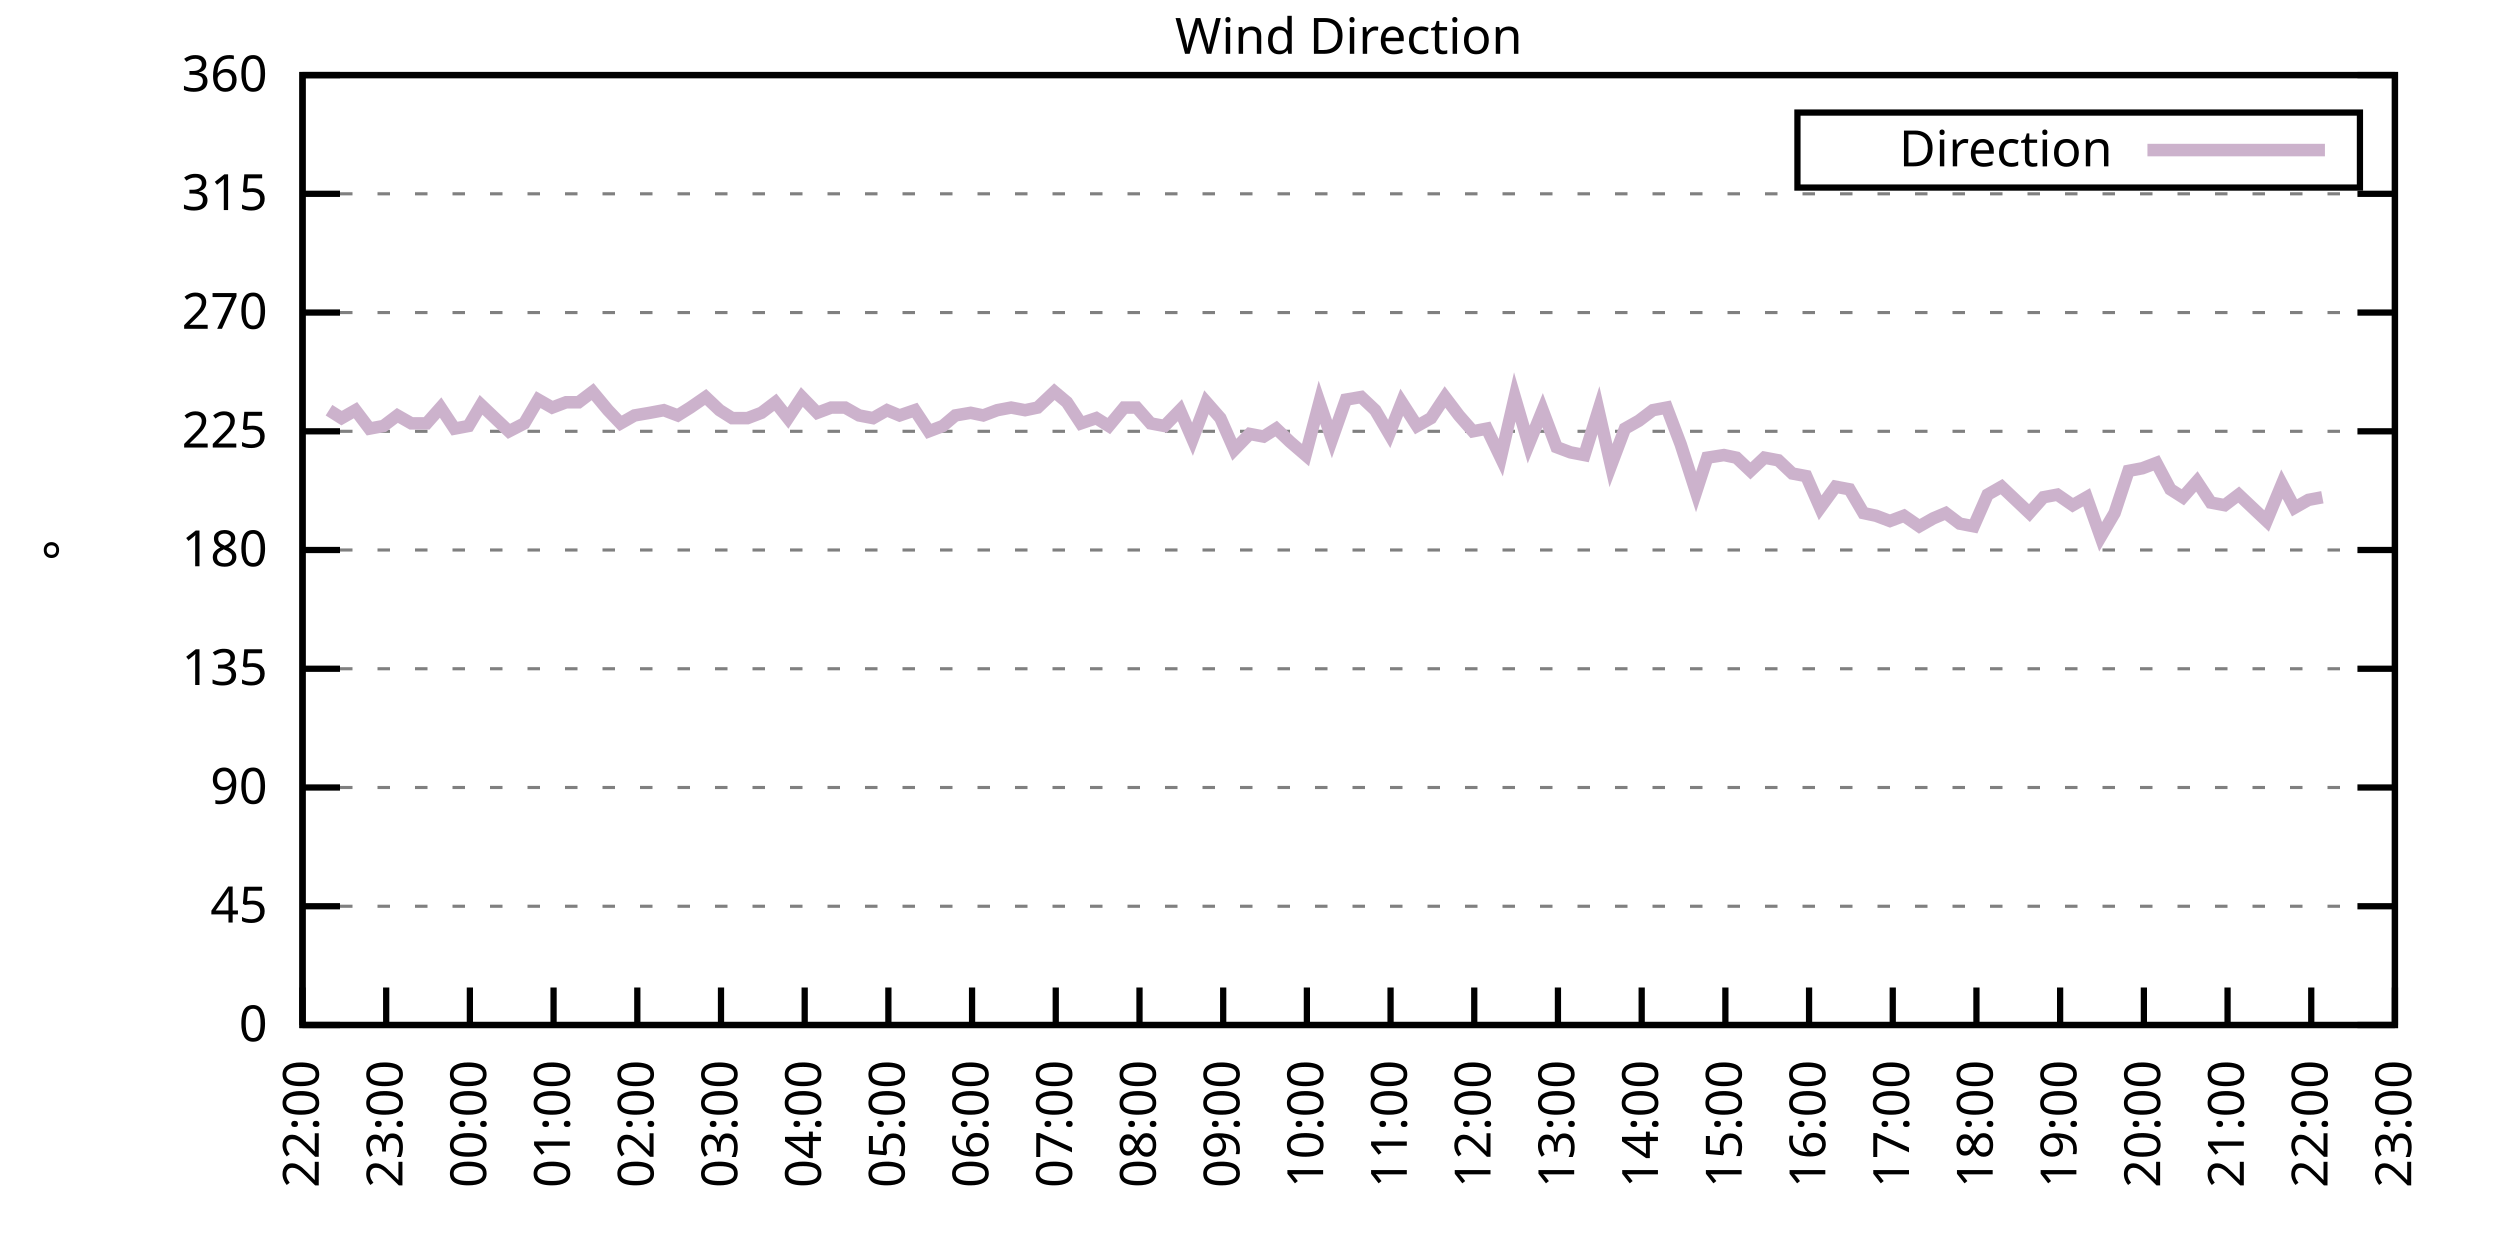
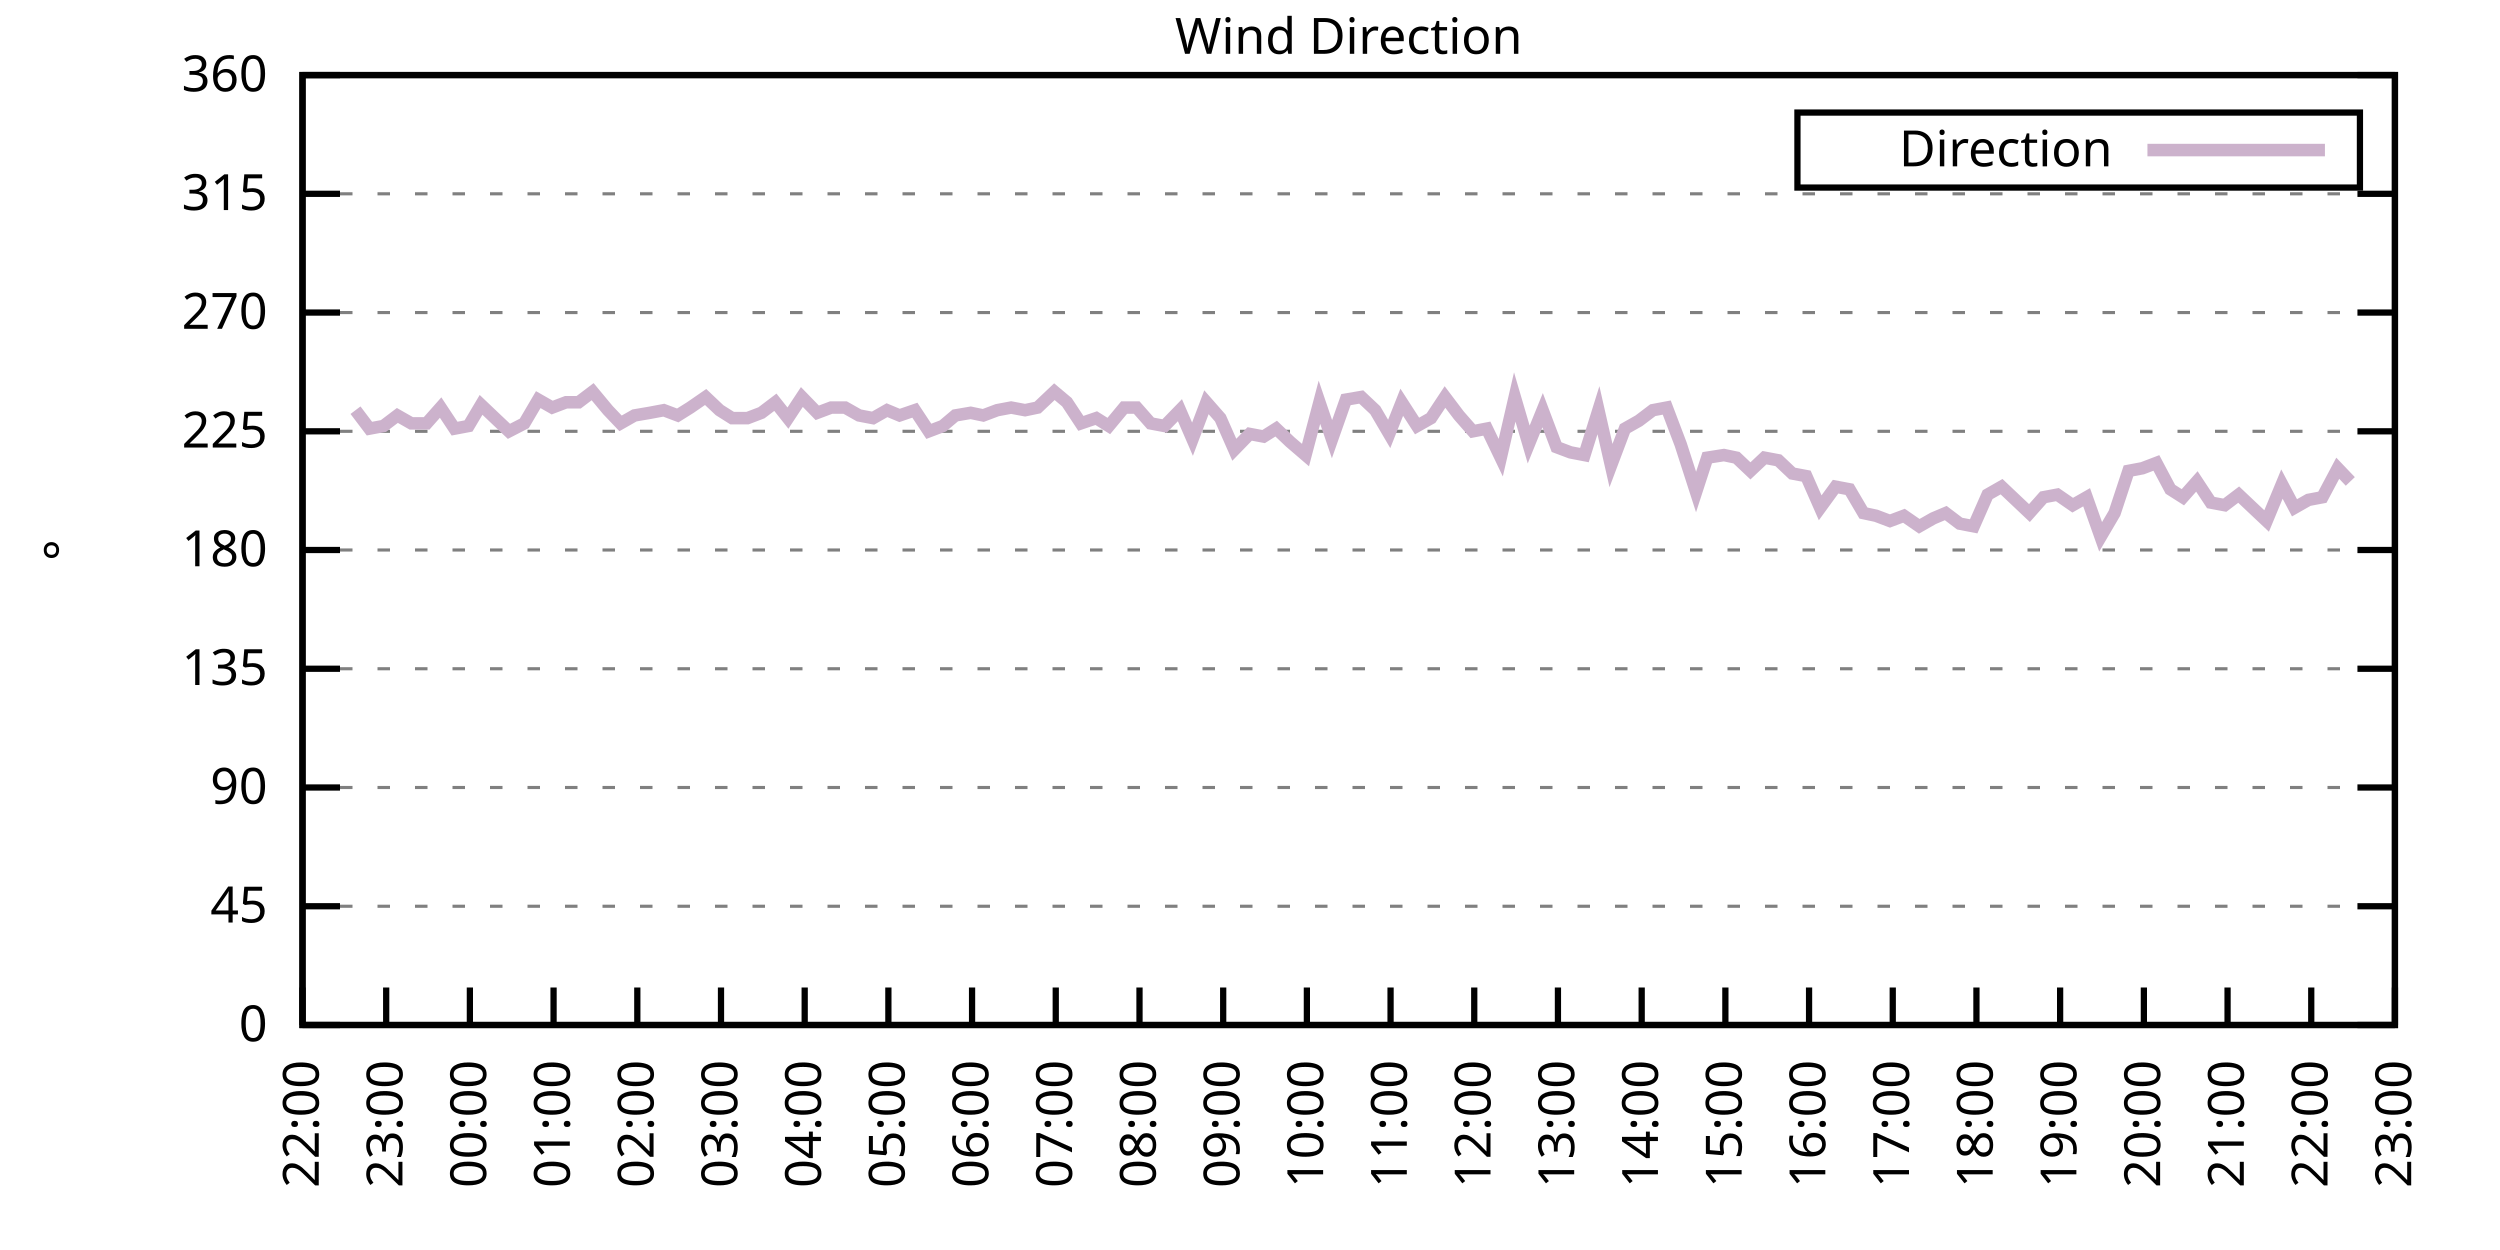
<svg xmlns="http://www.w3.org/2000/svg" xmlns:xlink="http://www.w3.org/1999/xlink" width="400" height="200" viewBox="0 0 400 200">
  <g id="gnuplot_canvas">
    <rect x="0" y="0" width="400" height="200" fill="none" />
    <defs>
      <circle id="gpDot" r="0.5" stroke-width="0.5" stroke="currentColor" />
      <path id="gpPt0" stroke-width="0.333" stroke="currentColor" d="M-1,0 h2 M0,-1 v2" />
      <path id="gpPt1" stroke-width="0.333" stroke="currentColor" d="M-1,-1 L1,1 M1,-1 L-1,1" />
      <path id="gpPt2" stroke-width="0.333" stroke="currentColor" d="M-1,0 L1,0 M0,-1 L0,1 M-1,-1 L1,1 M-1,1 L1,-1" />
      <rect id="gpPt3" stroke-width="0.333" stroke="currentColor" x="-1" y="-1" width="2" height="2" />
      <rect id="gpPt4" stroke-width="0.333" stroke="currentColor" fill="currentColor" x="-1" y="-1" width="2" height="2" />
      <circle id="gpPt5" stroke-width="0.333" stroke="currentColor" cx="0" cy="0" r="1" />
      <use xlink:href="#gpPt5" id="gpPt6" fill="currentColor" stroke="none" />
      <path id="gpPt7" stroke-width="0.333" stroke="currentColor" d="M0,-1.33 L-1.33,0.67 L1.33,0.67 z" />
      <use xlink:href="#gpPt7" id="gpPt8" fill="currentColor" stroke="none" />
      <use xlink:href="#gpPt7" id="gpPt9" stroke="currentColor" transform="rotate(180)" />
      <use xlink:href="#gpPt9" id="gpPt10" fill="currentColor" stroke="none" />
      <use xlink:href="#gpPt3" id="gpPt11" stroke="currentColor" transform="rotate(45)" />
      <use xlink:href="#gpPt11" id="gpPt12" fill="currentColor" stroke="none" />
      <path id="gpPt13" stroke-width="0.333" stroke="currentColor" d="M0,1.330 L1.265,0.411 L0.782,-1.067 L-0.782,-1.076 L-1.265,0.411 z" />
      <use xlink:href="#gpPt13" id="gpPt14" fill="currentColor" stroke="none" />
      <filter id="textbox" filterUnits="objectBoundingBox" x="0" y="0" height="1" width="1">
        <feFlood flood-color="white" flood-opacity="1" result="bgnd" />
        <feComposite in="SourceGraphic" in2="bgnd" operator="atop" />
      </filter>
      <filter id="greybox" filterUnits="objectBoundingBox" x="0" y="0" height="1" width="1">
        <feFlood flood-color="lightgrey" flood-opacity="1" result="grey" />
        <feComposite in="SourceGraphic" in2="grey" operator="atop" />
      </filter>
    </defs>
    <g fill="none" color="white" stroke="currentColor" stroke-width="1.00" stroke-linecap="butt" stroke-linejoin="miter">
</g>
    <g fill="none" color="black" stroke="currentColor" stroke-width="1.00" stroke-linecap="butt" stroke-linejoin="miter">
      <g stroke="none" shape-rendering="crispEdges">
        <polygon fill="rgb(255, 255, 255)" points="48.40,164.00 383.18,164.00 383.18,12.02 48.40,12.02 " />
      </g>
    </g>
    <g fill="none" color="black" stroke="currentColor" stroke-width="1.00" stroke-linecap="butt" stroke-linejoin="miter">
</g>
    <g fill="none" color="black" stroke="black" stroke-width="0.50" stroke-linecap="butt" stroke-linejoin="miter">
</g>
    <g fill="none" color="gray" stroke="currentColor" stroke-width="0.50" stroke-linecap="butt" stroke-linejoin="miter">
      <path stroke="gray" stroke-dasharray="2,4" class="gridline" d="M48.40,164.00 L383.19,164.00  " />
    </g>
    <g fill="none" color="gray" stroke="gray" stroke-width="1.00" stroke-linecap="butt" stroke-linejoin="miter">
</g>
    <g fill="none" color="black" stroke="currentColor" stroke-width="1.00" stroke-linecap="butt" stroke-linejoin="miter">
      <path stroke="black" d="M48.40,164.00 L54.40,164.00 M383.19,164.00 L377.19,164.00  " />
      <g transform="translate(42.80,166.60)" stroke="none" fill="black" font-family="Sans" font-size="8.00" text-anchor="end">
        <text>
          <tspan font-family="Sans"> 0</tspan>
        </text>
      </g>
    </g>
    <g fill="none" color="black" stroke="currentColor" stroke-width="1.00" stroke-linecap="butt" stroke-linejoin="miter">
</g>
    <g fill="none" color="black" stroke="black" stroke-width="0.50" stroke-linecap="butt" stroke-linejoin="miter">
</g>
    <g fill="none" color="gray" stroke="currentColor" stroke-width="0.50" stroke-linecap="butt" stroke-linejoin="miter">
      <path stroke="gray" stroke-dasharray="2,4" class="gridline" d="M48.40,145.00 L383.19,145.00  " />
    </g>
    <g fill="none" color="gray" stroke="gray" stroke-width="1.00" stroke-linecap="butt" stroke-linejoin="miter">
</g>
    <g fill="none" color="black" stroke="currentColor" stroke-width="1.00" stroke-linecap="butt" stroke-linejoin="miter">
      <path stroke="black" d="M48.40,145.00 L54.40,145.00 M383.19,145.00 L377.19,145.00  " />
      <g transform="translate(42.80,147.60)" stroke="none" fill="black" font-family="Sans" font-size="8.00" text-anchor="end">
        <text>
          <tspan font-family="Sans"> 45</tspan>
        </text>
      </g>
    </g>
    <g fill="none" color="black" stroke="currentColor" stroke-width="1.00" stroke-linecap="butt" stroke-linejoin="miter">
</g>
    <g fill="none" color="black" stroke="black" stroke-width="0.50" stroke-linecap="butt" stroke-linejoin="miter">
</g>
    <g fill="none" color="gray" stroke="currentColor" stroke-width="0.50" stroke-linecap="butt" stroke-linejoin="miter">
      <path stroke="gray" stroke-dasharray="2,4" class="gridline" d="M48.40,126.00 L383.19,126.00  " />
    </g>
    <g fill="none" color="gray" stroke="gray" stroke-width="1.00" stroke-linecap="butt" stroke-linejoin="miter">
</g>
    <g fill="none" color="black" stroke="currentColor" stroke-width="1.00" stroke-linecap="butt" stroke-linejoin="miter">
      <path stroke="black" d="M48.40,126.00 L54.40,126.00 M383.19,126.00 L377.19,126.00  " />
      <g transform="translate(42.80,128.60)" stroke="none" fill="black" font-family="Sans" font-size="8.00" text-anchor="end">
        <text>
          <tspan font-family="Sans"> 90</tspan>
        </text>
      </g>
    </g>
    <g fill="none" color="black" stroke="currentColor" stroke-width="1.00" stroke-linecap="butt" stroke-linejoin="miter">
</g>
    <g fill="none" color="black" stroke="black" stroke-width="0.50" stroke-linecap="butt" stroke-linejoin="miter">
</g>
    <g fill="none" color="gray" stroke="currentColor" stroke-width="0.50" stroke-linecap="butt" stroke-linejoin="miter">
      <path stroke="gray" stroke-dasharray="2,4" class="gridline" d="M48.40,107.00 L383.19,107.00  " />
    </g>
    <g fill="none" color="gray" stroke="gray" stroke-width="1.00" stroke-linecap="butt" stroke-linejoin="miter">
</g>
    <g fill="none" color="black" stroke="currentColor" stroke-width="1.00" stroke-linecap="butt" stroke-linejoin="miter">
      <path stroke="black" d="M48.40,107.00 L54.40,107.00 M383.19,107.00 L377.19,107.00  " />
      <g transform="translate(42.80,109.60)" stroke="none" fill="black" font-family="Sans" font-size="8.00" text-anchor="end">
        <text>
          <tspan font-family="Sans"> 135</tspan>
        </text>
      </g>
    </g>
    <g fill="none" color="black" stroke="currentColor" stroke-width="1.00" stroke-linecap="butt" stroke-linejoin="miter">
</g>
    <g fill="none" color="black" stroke="black" stroke-width="0.50" stroke-linecap="butt" stroke-linejoin="miter">
</g>
    <g fill="none" color="gray" stroke="currentColor" stroke-width="0.50" stroke-linecap="butt" stroke-linejoin="miter">
      <path stroke="gray" stroke-dasharray="2,4" class="gridline" d="M48.40,88.00 L383.19,88.00  " />
    </g>
    <g fill="none" color="gray" stroke="gray" stroke-width="1.00" stroke-linecap="butt" stroke-linejoin="miter">
</g>
    <g fill="none" color="black" stroke="currentColor" stroke-width="1.00" stroke-linecap="butt" stroke-linejoin="miter">
      <path stroke="black" d="M48.40,88.00 L54.40,88.00 M383.19,88.00 L377.19,88.00  " />
      <g transform="translate(42.80,90.60)" stroke="none" fill="black" font-family="Sans" font-size="8.00" text-anchor="end">
        <text>
          <tspan font-family="Sans"> 180</tspan>
        </text>
      </g>
    </g>
    <g fill="none" color="black" stroke="currentColor" stroke-width="1.00" stroke-linecap="butt" stroke-linejoin="miter">
</g>
    <g fill="none" color="black" stroke="black" stroke-width="0.50" stroke-linecap="butt" stroke-linejoin="miter">
</g>
    <g fill="none" color="gray" stroke="currentColor" stroke-width="0.50" stroke-linecap="butt" stroke-linejoin="miter">
      <path stroke="gray" stroke-dasharray="2,4" class="gridline" d="M48.40,69.01 L383.19,69.01  " />
    </g>
    <g fill="none" color="gray" stroke="gray" stroke-width="1.00" stroke-linecap="butt" stroke-linejoin="miter">
</g>
    <g fill="none" color="black" stroke="currentColor" stroke-width="1.00" stroke-linecap="butt" stroke-linejoin="miter">
      <path stroke="black" d="M48.40,69.01 L54.40,69.01 M383.19,69.01 L377.19,69.01  " />
      <g transform="translate(42.80,71.61)" stroke="none" fill="black" font-family="Sans" font-size="8.00" text-anchor="end">
        <text>
          <tspan font-family="Sans"> 225</tspan>
        </text>
      </g>
    </g>
    <g fill="none" color="black" stroke="currentColor" stroke-width="1.00" stroke-linecap="butt" stroke-linejoin="miter">
</g>
    <g fill="none" color="black" stroke="black" stroke-width="0.50" stroke-linecap="butt" stroke-linejoin="miter">
</g>
    <g fill="none" color="gray" stroke="currentColor" stroke-width="0.50" stroke-linecap="butt" stroke-linejoin="miter">
      <path stroke="gray" stroke-dasharray="2,4" class="gridline" d="M48.40,50.01 L383.19,50.01  " />
    </g>
    <g fill="none" color="gray" stroke="gray" stroke-width="1.00" stroke-linecap="butt" stroke-linejoin="miter">
</g>
    <g fill="none" color="black" stroke="currentColor" stroke-width="1.00" stroke-linecap="butt" stroke-linejoin="miter">
      <path stroke="black" d="M48.40,50.01 L54.40,50.01 M383.19,50.01 L377.19,50.01  " />
      <g transform="translate(42.80,52.61)" stroke="none" fill="black" font-family="Sans" font-size="8.00" text-anchor="end">
        <text>
          <tspan font-family="Sans"> 270</tspan>
        </text>
      </g>
    </g>
    <g fill="none" color="black" stroke="currentColor" stroke-width="1.00" stroke-linecap="butt" stroke-linejoin="miter">
</g>
    <g fill="none" color="black" stroke="black" stroke-width="0.50" stroke-linecap="butt" stroke-linejoin="miter">
</g>
    <g fill="none" color="gray" stroke="currentColor" stroke-width="0.50" stroke-linecap="butt" stroke-linejoin="miter">
      <path stroke="gray" stroke-dasharray="2,4" class="gridline" d="M48.40,31.01 L383.19,31.01  " />
    </g>
    <g fill="none" color="gray" stroke="gray" stroke-width="1.00" stroke-linecap="butt" stroke-linejoin="miter">
</g>
    <g fill="none" color="black" stroke="currentColor" stroke-width="1.00" stroke-linecap="butt" stroke-linejoin="miter">
      <path stroke="black" d="M48.40,31.01 L54.40,31.01 M383.19,31.01 L377.19,31.01  " />
      <g transform="translate(42.80,33.61)" stroke="none" fill="black" font-family="Sans" font-size="8.00" text-anchor="end">
        <text>
          <tspan font-family="Sans"> 315</tspan>
        </text>
      </g>
    </g>
    <g fill="none" color="black" stroke="currentColor" stroke-width="1.00" stroke-linecap="butt" stroke-linejoin="miter">
</g>
    <g fill="none" color="black" stroke="black" stroke-width="0.50" stroke-linecap="butt" stroke-linejoin="miter">
</g>
    <g fill="none" color="gray" stroke="currentColor" stroke-width="0.50" stroke-linecap="butt" stroke-linejoin="miter">
      <path stroke="gray" stroke-dasharray="2,4" class="gridline" d="M48.40,12.01 L383.19,12.01  " />
    </g>
    <g fill="none" color="gray" stroke="gray" stroke-width="1.00" stroke-linecap="butt" stroke-linejoin="miter">
</g>
    <g fill="none" color="black" stroke="currentColor" stroke-width="1.00" stroke-linecap="butt" stroke-linejoin="miter">
      <path stroke="black" d="M48.40,12.01 L54.40,12.01 M383.19,12.01 L377.19,12.01  " />
      <g transform="translate(42.80,14.61)" stroke="none" fill="black" font-family="Sans" font-size="8.00" text-anchor="end">
        <text>
          <tspan font-family="Sans"> 360</tspan>
        </text>
      </g>
    </g>
    <g fill="none" color="black" stroke="currentColor" stroke-width="1.00" stroke-linecap="butt" stroke-linejoin="miter">
      <path stroke="black" d="M48.40,164.00 L48.40,158.00  " />
      <g transform="translate(51.00,169.60) rotate(270.00)" stroke="none" fill="black" font-family="Sans" font-size="8.00" text-anchor="end">
        <text>
          <tspan font-family="Sans">22:00</tspan>
        </text>
      </g>
    </g>
    <g fill="none" color="black" stroke="currentColor" stroke-width="1.00" stroke-linecap="butt" stroke-linejoin="miter">
      <path stroke="black" d="M61.79,164.00 L61.79,158.00  " />
      <g transform="translate(64.39,169.60) rotate(270.00)" stroke="none" fill="black" font-family="Sans" font-size="8.00" text-anchor="end">
        <text>
          <tspan font-family="Sans">23:00</tspan>
        </text>
      </g>
    </g>
    <g fill="none" color="black" stroke="currentColor" stroke-width="1.00" stroke-linecap="butt" stroke-linejoin="miter">
      <path stroke="black" d="M75.18,164.00 L75.18,158.00  " />
      <g transform="translate(77.78,169.60) rotate(270.00)" stroke="none" fill="black" font-family="Sans" font-size="8.00" text-anchor="end">
        <text>
          <tspan font-family="Sans">00:00</tspan>
        </text>
      </g>
    </g>
    <g fill="none" color="black" stroke="currentColor" stroke-width="1.00" stroke-linecap="butt" stroke-linejoin="miter">
      <path stroke="black" d="M88.57,164.00 L88.57,158.00  " />
      <g transform="translate(91.17,169.60) rotate(270.00)" stroke="none" fill="black" font-family="Sans" font-size="8.00" text-anchor="end">
        <text>
          <tspan font-family="Sans">01:00</tspan>
        </text>
      </g>
    </g>
    <g fill="none" color="black" stroke="currentColor" stroke-width="1.00" stroke-linecap="butt" stroke-linejoin="miter">
      <path stroke="black" d="M101.97,164.00 L101.97,158.00  " />
      <g transform="translate(104.57,169.60) rotate(270.00)" stroke="none" fill="black" font-family="Sans" font-size="8.00" text-anchor="end">
        <text>
          <tspan font-family="Sans">02:00</tspan>
        </text>
      </g>
    </g>
    <g fill="none" color="black" stroke="currentColor" stroke-width="1.00" stroke-linecap="butt" stroke-linejoin="miter">
      <path stroke="black" d="M115.36,164.00 L115.36,158.00  " />
      <g transform="translate(117.96,169.60) rotate(270.00)" stroke="none" fill="black" font-family="Sans" font-size="8.00" text-anchor="end">
        <text>
          <tspan font-family="Sans">03:00</tspan>
        </text>
      </g>
    </g>
    <g fill="none" color="black" stroke="currentColor" stroke-width="1.00" stroke-linecap="butt" stroke-linejoin="miter">
      <path stroke="black" d="M128.75,164.00 L128.75,158.00  " />
      <g transform="translate(131.35,169.60) rotate(270.00)" stroke="none" fill="black" font-family="Sans" font-size="8.00" text-anchor="end">
        <text>
          <tspan font-family="Sans">04:00</tspan>
        </text>
      </g>
    </g>
    <g fill="none" color="black" stroke="currentColor" stroke-width="1.00" stroke-linecap="butt" stroke-linejoin="miter">
      <path stroke="black" d="M142.14,164.00 L142.14,158.00  " />
      <g transform="translate(144.74,169.60) rotate(270.00)" stroke="none" fill="black" font-family="Sans" font-size="8.00" text-anchor="end">
        <text>
          <tspan font-family="Sans">05:00</tspan>
        </text>
      </g>
    </g>
    <g fill="none" color="black" stroke="currentColor" stroke-width="1.00" stroke-linecap="butt" stroke-linejoin="miter">
      <path stroke="black" d="M155.53,164.00 L155.53,158.00  " />
      <g transform="translate(158.13,169.60) rotate(270.00)" stroke="none" fill="black" font-family="Sans" font-size="8.00" text-anchor="end">
        <text>
          <tspan font-family="Sans">06:00</tspan>
        </text>
      </g>
    </g>
    <g fill="none" color="black" stroke="currentColor" stroke-width="1.00" stroke-linecap="butt" stroke-linejoin="miter">
      <path stroke="black" d="M168.92,164.00 L168.92,158.00  " />
      <g transform="translate(171.52,169.60) rotate(270.00)" stroke="none" fill="black" font-family="Sans" font-size="8.00" text-anchor="end">
        <text>
          <tspan font-family="Sans">07:00</tspan>
        </text>
      </g>
    </g>
    <g fill="none" color="black" stroke="currentColor" stroke-width="1.00" stroke-linecap="butt" stroke-linejoin="miter">
      <path stroke="black" d="M182.32,164.00 L182.32,158.00  " />
      <g transform="translate(184.92,169.60) rotate(270.00)" stroke="none" fill="black" font-family="Sans" font-size="8.00" text-anchor="end">
        <text>
          <tspan font-family="Sans">08:00</tspan>
        </text>
      </g>
    </g>
    <g fill="none" color="black" stroke="currentColor" stroke-width="1.00" stroke-linecap="butt" stroke-linejoin="miter">
      <path stroke="black" d="M195.71,164.00 L195.71,158.00  " />
      <g transform="translate(198.31,169.60) rotate(270.00)" stroke="none" fill="black" font-family="Sans" font-size="8.00" text-anchor="end">
        <text>
          <tspan font-family="Sans">09:00</tspan>
        </text>
      </g>
    </g>
    <g fill="none" color="black" stroke="currentColor" stroke-width="1.00" stroke-linecap="butt" stroke-linejoin="miter">
      <path stroke="black" d="M209.10,164.00 L209.10,158.00  " />
      <g transform="translate(211.70,169.60) rotate(270.00)" stroke="none" fill="black" font-family="Sans" font-size="8.00" text-anchor="end">
        <text>
          <tspan font-family="Sans">10:00</tspan>
        </text>
      </g>
    </g>
    <g fill="none" color="black" stroke="currentColor" stroke-width="1.00" stroke-linecap="butt" stroke-linejoin="miter">
      <path stroke="black" d="M222.49,164.00 L222.49,158.00  " />
      <g transform="translate(225.09,169.60) rotate(270.00)" stroke="none" fill="black" font-family="Sans" font-size="8.00" text-anchor="end">
        <text>
          <tspan font-family="Sans">11:00</tspan>
        </text>
      </g>
    </g>
    <g fill="none" color="black" stroke="currentColor" stroke-width="1.00" stroke-linecap="butt" stroke-linejoin="miter">
      <path stroke="black" d="M235.88,164.00 L235.88,158.00  " />
      <g transform="translate(238.48,169.60) rotate(270.00)" stroke="none" fill="black" font-family="Sans" font-size="8.00" text-anchor="end">
        <text>
          <tspan font-family="Sans">12:00</tspan>
        </text>
      </g>
    </g>
    <g fill="none" color="black" stroke="currentColor" stroke-width="1.00" stroke-linecap="butt" stroke-linejoin="miter">
      <path stroke="black" d="M249.27,164.00 L249.27,158.00  " />
      <g transform="translate(251.87,169.60) rotate(270.00)" stroke="none" fill="black" font-family="Sans" font-size="8.00" text-anchor="end">
        <text>
          <tspan font-family="Sans">13:00</tspan>
        </text>
      </g>
    </g>
    <g fill="none" color="black" stroke="currentColor" stroke-width="1.00" stroke-linecap="butt" stroke-linejoin="miter">
      <path stroke="black" d="M262.67,164.00 L262.67,158.00  " />
      <g transform="translate(265.27,169.60) rotate(270.00)" stroke="none" fill="black" font-family="Sans" font-size="8.00" text-anchor="end">
        <text>
          <tspan font-family="Sans">14:00</tspan>
        </text>
      </g>
    </g>
    <g fill="none" color="black" stroke="currentColor" stroke-width="1.00" stroke-linecap="butt" stroke-linejoin="miter">
      <path stroke="black" d="M276.06,164.00 L276.06,158.00  " />
      <g transform="translate(278.66,169.60) rotate(270.00)" stroke="none" fill="black" font-family="Sans" font-size="8.00" text-anchor="end">
        <text>
          <tspan font-family="Sans">15:00</tspan>
        </text>
      </g>
    </g>
    <g fill="none" color="black" stroke="currentColor" stroke-width="1.00" stroke-linecap="butt" stroke-linejoin="miter">
      <path stroke="black" d="M289.45,164.00 L289.45,158.00  " />
      <g transform="translate(292.05,169.60) rotate(270.00)" stroke="none" fill="black" font-family="Sans" font-size="8.00" text-anchor="end">
        <text>
          <tspan font-family="Sans">16:00</tspan>
        </text>
      </g>
    </g>
    <g fill="none" color="black" stroke="currentColor" stroke-width="1.00" stroke-linecap="butt" stroke-linejoin="miter">
      <path stroke="black" d="M302.84,164.00 L302.84,158.00  " />
      <g transform="translate(305.44,169.60) rotate(270.00)" stroke="none" fill="black" font-family="Sans" font-size="8.00" text-anchor="end">
        <text>
          <tspan font-family="Sans">17:00</tspan>
        </text>
      </g>
    </g>
    <g fill="none" color="black" stroke="currentColor" stroke-width="1.00" stroke-linecap="butt" stroke-linejoin="miter">
      <path stroke="black" d="M316.23,164.00 L316.23,158.00  " />
      <g transform="translate(318.83,169.60) rotate(270.00)" stroke="none" fill="black" font-family="Sans" font-size="8.00" text-anchor="end">
        <text>
          <tspan font-family="Sans">18:00</tspan>
        </text>
      </g>
    </g>
    <g fill="none" color="black" stroke="currentColor" stroke-width="1.00" stroke-linecap="butt" stroke-linejoin="miter">
      <path stroke="black" d="M329.62,164.00 L329.62,158.00  " />
      <g transform="translate(332.22,169.60) rotate(270.00)" stroke="none" fill="black" font-family="Sans" font-size="8.00" text-anchor="end">
        <text>
          <tspan font-family="Sans">19:00</tspan>
        </text>
      </g>
    </g>
    <g fill="none" color="black" stroke="currentColor" stroke-width="1.00" stroke-linecap="butt" stroke-linejoin="miter">
      <path stroke="black" d="M343.02,164.00 L343.02,158.00  " />
      <g transform="translate(345.62,169.60) rotate(270.00)" stroke="none" fill="black" font-family="Sans" font-size="8.00" text-anchor="end">
        <text>
          <tspan font-family="Sans">20:00</tspan>
        </text>
      </g>
    </g>
    <g fill="none" color="black" stroke="currentColor" stroke-width="1.00" stroke-linecap="butt" stroke-linejoin="miter">
      <path stroke="black" d="M356.41,164.00 L356.41,158.00  " />
      <g transform="translate(359.01,169.60) rotate(270.00)" stroke="none" fill="black" font-family="Sans" font-size="8.00" text-anchor="end">
        <text>
          <tspan font-family="Sans">21:00</tspan>
        </text>
      </g>
    </g>
    <g fill="none" color="black" stroke="currentColor" stroke-width="1.00" stroke-linecap="butt" stroke-linejoin="miter">
      <path stroke="black" d="M369.80,164.00 L369.80,158.00  " />
      <g transform="translate(372.40,169.60) rotate(270.00)" stroke="none" fill="black" font-family="Sans" font-size="8.00" text-anchor="end">
        <text>
          <tspan font-family="Sans">22:00</tspan>
        </text>
      </g>
    </g>
    <g fill="none" color="black" stroke="currentColor" stroke-width="1.00" stroke-linecap="butt" stroke-linejoin="miter">
      <path stroke="black" d="M383.19,164.00 L383.19,158.00  " />
      <g transform="translate(385.79,169.60) rotate(270.00)" stroke="none" fill="black" font-family="Sans" font-size="8.00" text-anchor="end">
        <text>
          <tspan font-family="Sans">23:00</tspan>
        </text>
      </g>
    </g>
    <g fill="none" color="black" stroke="currentColor" stroke-width="1.00" stroke-linecap="butt" stroke-linejoin="miter">
</g>
    <g fill="none" color="black" stroke="currentColor" stroke-width="1.00" stroke-linecap="butt" stroke-linejoin="miter">
      <path stroke="black" d="M48.40,12.01 L48.40,164.00 L383.19,164.00 L383.19,12.01 L48.40,12.01 Z  " />
    </g>
    <g fill="none" color="black" stroke="currentColor" stroke-width="1.00" stroke-linecap="butt" stroke-linejoin="miter">
</g>
    <g fill="none" color="black" stroke="currentColor" stroke-width="1.00" stroke-linecap="butt" stroke-linejoin="miter">
      <path stroke="black" d="M287.59,30.01 L287.59,18.01 L377.59,18.01 L377.59,30.01 L287.59,30.01 Z  " />
    </g>
    <g id="Wind_direction_plot_1">
      <g fill="none" color="white" stroke="black" stroke-width="2.00" stroke-linecap="butt" stroke-linejoin="miter">
</g>
      <g fill="none" color="black" stroke="currentColor" stroke-width="2.00" stroke-linecap="butt" stroke-linejoin="miter">
        <g transform="translate(337.99,26.61)" stroke="none" fill="black" font-family="Sans" font-size="8.00" text-anchor="end">
          <text>
            <tspan font-family="Sans">Direction</tspan>
          </text>
        </g>
      </g>
      <g fill="none" color="black" stroke="currentColor" stroke-width="2.00" stroke-linecap="butt" stroke-linejoin="miter">
-         <path stroke="rgb(204, 178, 204)" d="M343.59,24.01 L371.99,24.01 M52.64,65.63 L54.65,66.90 L56.88,65.63 L59.11,68.58 L61.35,68.16 L63.58,66.47   L65.81,67.74 L68.26,67.74 L70.50,65.21 L72.73,68.58 L74.96,68.16 L76.97,64.78 L79.20,66.90 L81.43,69.01   L83.89,67.74 L86.12,63.94 L88.35,65.21 L90.58,64.36 L92.59,64.36 L94.82,62.67 L97.28,65.63 L99.29,67.74   L101.52,66.47 L103.98,66.05 L106.21,65.63 L108.44,66.47 L110.45,65.21 L112.90,63.52 L115.13,65.63 L117.14,66.90   L119.60,66.90 L121.83,66.05 L124.06,64.36 L126.07,66.90 L128.30,63.52 L130.76,66.05 L132.99,65.21 L135.22,65.21   L137.45,66.47 L139.69,66.90 L141.92,65.63 L143.93,66.47 L146.38,65.63 L148.61,69.01 L150.85,68.16 L152.85,66.47   L155.31,66.05 L157.32,66.47 L159.55,65.63 L161.78,65.21 L164.01,65.63 L166.02,65.21 L168.70,62.67 L170.71,64.36   L172.94,67.74 L175.40,66.90 L177.41,68.16 L179.86,65.21 L181.87,65.21 L184.10,67.74 L186.33,68.16 L188.79,65.63   L190.80,70.27 L193.03,64.36 L195.26,66.90 L197.49,71.96 L199.95,69.43 L202.18,69.85 L204.19,68.58 L206.42,70.70   L208.88,72.81 L211.11,64.36 L213.12,70.27 L215.35,63.94 L217.80,63.52 L220.04,65.63 L222.27,69.43 L224.28,64.36   L226.73,68.16 L228.96,66.90 L231.20,63.52 L233.43,66.47 L235.66,69.01 L237.89,68.58 L240.12,73.23 L242.36,63.52   L244.59,71.12 L246.82,65.63 L249.05,71.54 L251.28,72.38 L253.51,72.81 L255.75,65.63 L257.76,74.49 L259.99,68.58   L262.22,67.32 L264.45,65.63 L266.68,65.21 L268.92,71.12 L271.37,78.72 L273.16,73.23 L275.83,72.81 L277.84,73.23   L280.07,75.34 L282.31,73.23 L284.54,73.65 L286.77,75.76 L289.00,76.18 L291.23,81.25 L293.69,77.87 L295.92,78.29   L298.15,82.09 L300.16,82.52 L302.39,83.36 L304.63,82.52 L307.08,84.21 L309.31,82.94 L311.32,82.09 L313.55,83.78   L315.79,84.21 L318.02,79.14 L320.25,77.87 L322.48,79.98 L324.71,82.09 L326.95,79.56 L329.18,79.14 L331.63,80.83   L333.86,79.56 L336.10,85.89 L338.33,82.09 L340.56,75.34 L342.79,74.92 L345.02,74.07 L347.26,78.29 L349.26,79.56   L351.50,77.03 L353.73,80.41 L355.96,80.83 L358.19,79.14 L360.42,81.25 L362.66,83.36 L365.11,77.45 L367.12,81.25   L369.35,79.98 L371.58,79.56  " />
+         <path stroke="rgb(204, 178, 204)" d="M343.59,24.01 L371.99,24.01 M56.88,65.63 L59.11,68.58 L61.35,68.16 L63.58,66.47 L65.81,67.74 L68.26,67.74   L70.50,65.21 L72.73,68.58 L74.96,68.16 L76.97,64.78 L79.20,66.90 L81.43,69.01 L83.89,67.74 L86.12,63.94   L88.35,65.21 L90.58,64.36 L92.59,64.36 L94.82,62.67 L97.28,65.63 L99.29,67.74 L101.52,66.47 L103.98,66.05   L106.21,65.63 L108.44,66.47 L110.45,65.21 L112.90,63.52 L115.13,65.63 L117.14,66.90 L119.60,66.90 L121.83,66.05   L124.06,64.36 L126.07,66.90 L128.30,63.52 L130.76,66.05 L132.99,65.21 L135.22,65.21 L137.45,66.47 L139.69,66.90   L141.92,65.63 L143.93,66.47 L146.38,65.63 L148.61,69.01 L150.85,68.16 L152.85,66.47 L155.31,66.05 L157.32,66.47   L159.55,65.63 L161.78,65.21 L164.01,65.63 L166.02,65.21 L168.70,62.67 L170.71,64.36 L172.94,67.74 L175.40,66.90   L177.41,68.16 L179.86,65.21 L181.87,65.21 L184.10,67.74 L186.33,68.16 L188.79,65.63 L190.80,70.27 L193.03,64.36   L195.26,66.90 L197.49,71.96 L199.95,69.43 L202.18,69.85 L204.19,68.58 L206.42,70.70 L208.88,72.81 L211.11,64.36   L213.12,70.27 L215.35,63.94 L217.80,63.52 L220.04,65.63 L222.27,69.43 L224.28,64.36 L226.73,68.16 L228.96,66.90   L231.20,63.52 L233.43,66.47 L235.66,69.01 L237.89,68.58 L240.12,73.23 L242.36,63.52 L244.59,71.12 L246.82,65.63   L249.05,71.54 L251.28,72.38 L253.51,72.81 L255.75,65.63 L257.76,74.49 L259.99,68.58 L262.22,67.32 L264.45,65.63   L266.68,65.21 L268.92,71.12 L271.37,78.72 L273.16,73.23 L275.83,72.81 L277.84,73.23 L280.07,75.34 L282.31,73.23   L284.54,73.65 L286.77,75.76 L289.00,76.18 L291.23,81.25 L293.69,77.87 L295.92,78.29 L298.15,82.09 L300.16,82.52   L302.39,83.36 L304.63,82.52 L307.08,84.21 L309.31,82.94 L311.32,82.09 L313.55,83.78 L315.79,84.21 L318.02,79.14   L320.25,77.87 L322.48,79.98 L324.71,82.09 L326.95,79.56 L329.18,79.14 L331.63,80.83 L333.86,79.56 L336.10,85.89   L338.33,82.09 L340.56,75.34 L342.79,74.92 L345.02,74.07 L347.26,78.29 L349.26,79.56 L351.50,77.03 L353.73,80.41   L355.96,80.83 L358.19,79.14 L360.42,81.25 L362.66,83.36 L365.11,77.45 L367.12,81.25 L369.35,79.98 L371.58,79.56   L374.04,74.92 L376.05,77.03  " />
      </g>
    </g>
    <g fill="none" color="black" stroke="currentColor" stroke-width="2.00" stroke-linecap="butt" stroke-linejoin="miter">
</g>
    <g fill="none" color="black" stroke="black" stroke-width="1.00" stroke-linecap="butt" stroke-linejoin="miter">
</g>
    <g fill="none" color="black" stroke="currentColor" stroke-width="1.00" stroke-linecap="butt" stroke-linejoin="miter">
      <path stroke="black" d="M48.40,12.01 L48.40,164.00 L383.19,164.00 L383.19,12.01 L48.40,12.01 Z  " />
      <g transform="translate(12.80,88.01) rotate(270.00)" stroke="none" fill="black" font-family="Sans" font-size="8.00" text-anchor="middle">
        <text>
          <tspan font-family="Sans">°</tspan>
        </text>
      </g>
    </g>
    <g fill="none" color="black" stroke="currentColor" stroke-width="1.00" stroke-linecap="butt" stroke-linejoin="miter">
</g>
    <g fill="none" color="black" stroke="currentColor" stroke-width="1.00" stroke-linecap="butt" stroke-linejoin="miter">
      <g transform="translate(215.79,8.61)" stroke="none" fill="black" font-family="Sans" font-size="8.00" text-anchor="middle">
        <text>
          <tspan font-family="Sans">Wind Direction</tspan>
        </text>
      </g>
    </g>
    <g fill="none" color="black" stroke="currentColor" stroke-width="1.00" stroke-linecap="butt" stroke-linejoin="miter">
</g>
  </g>
</svg>
